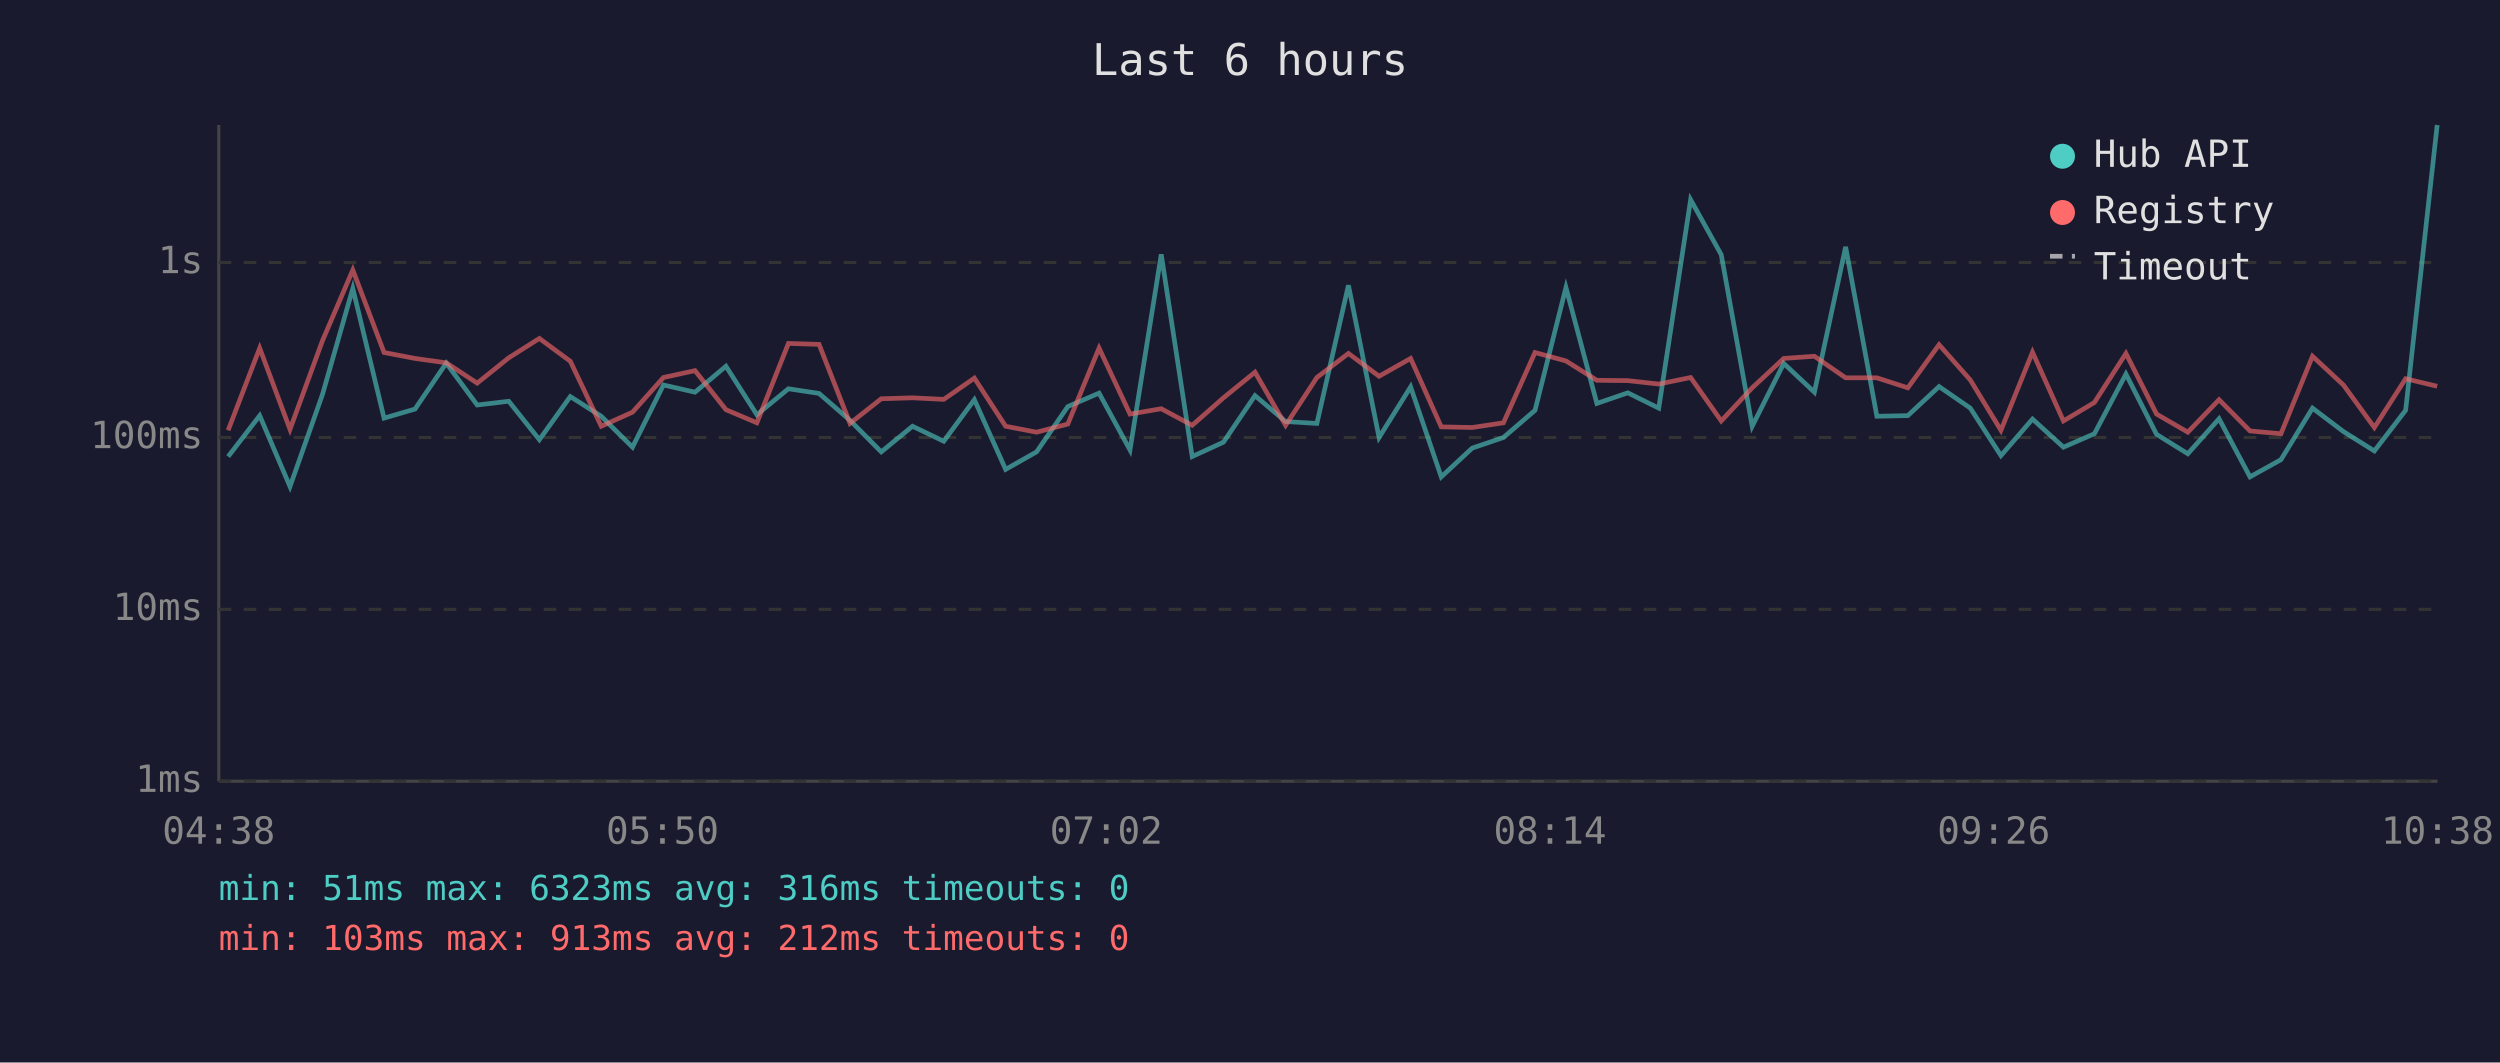
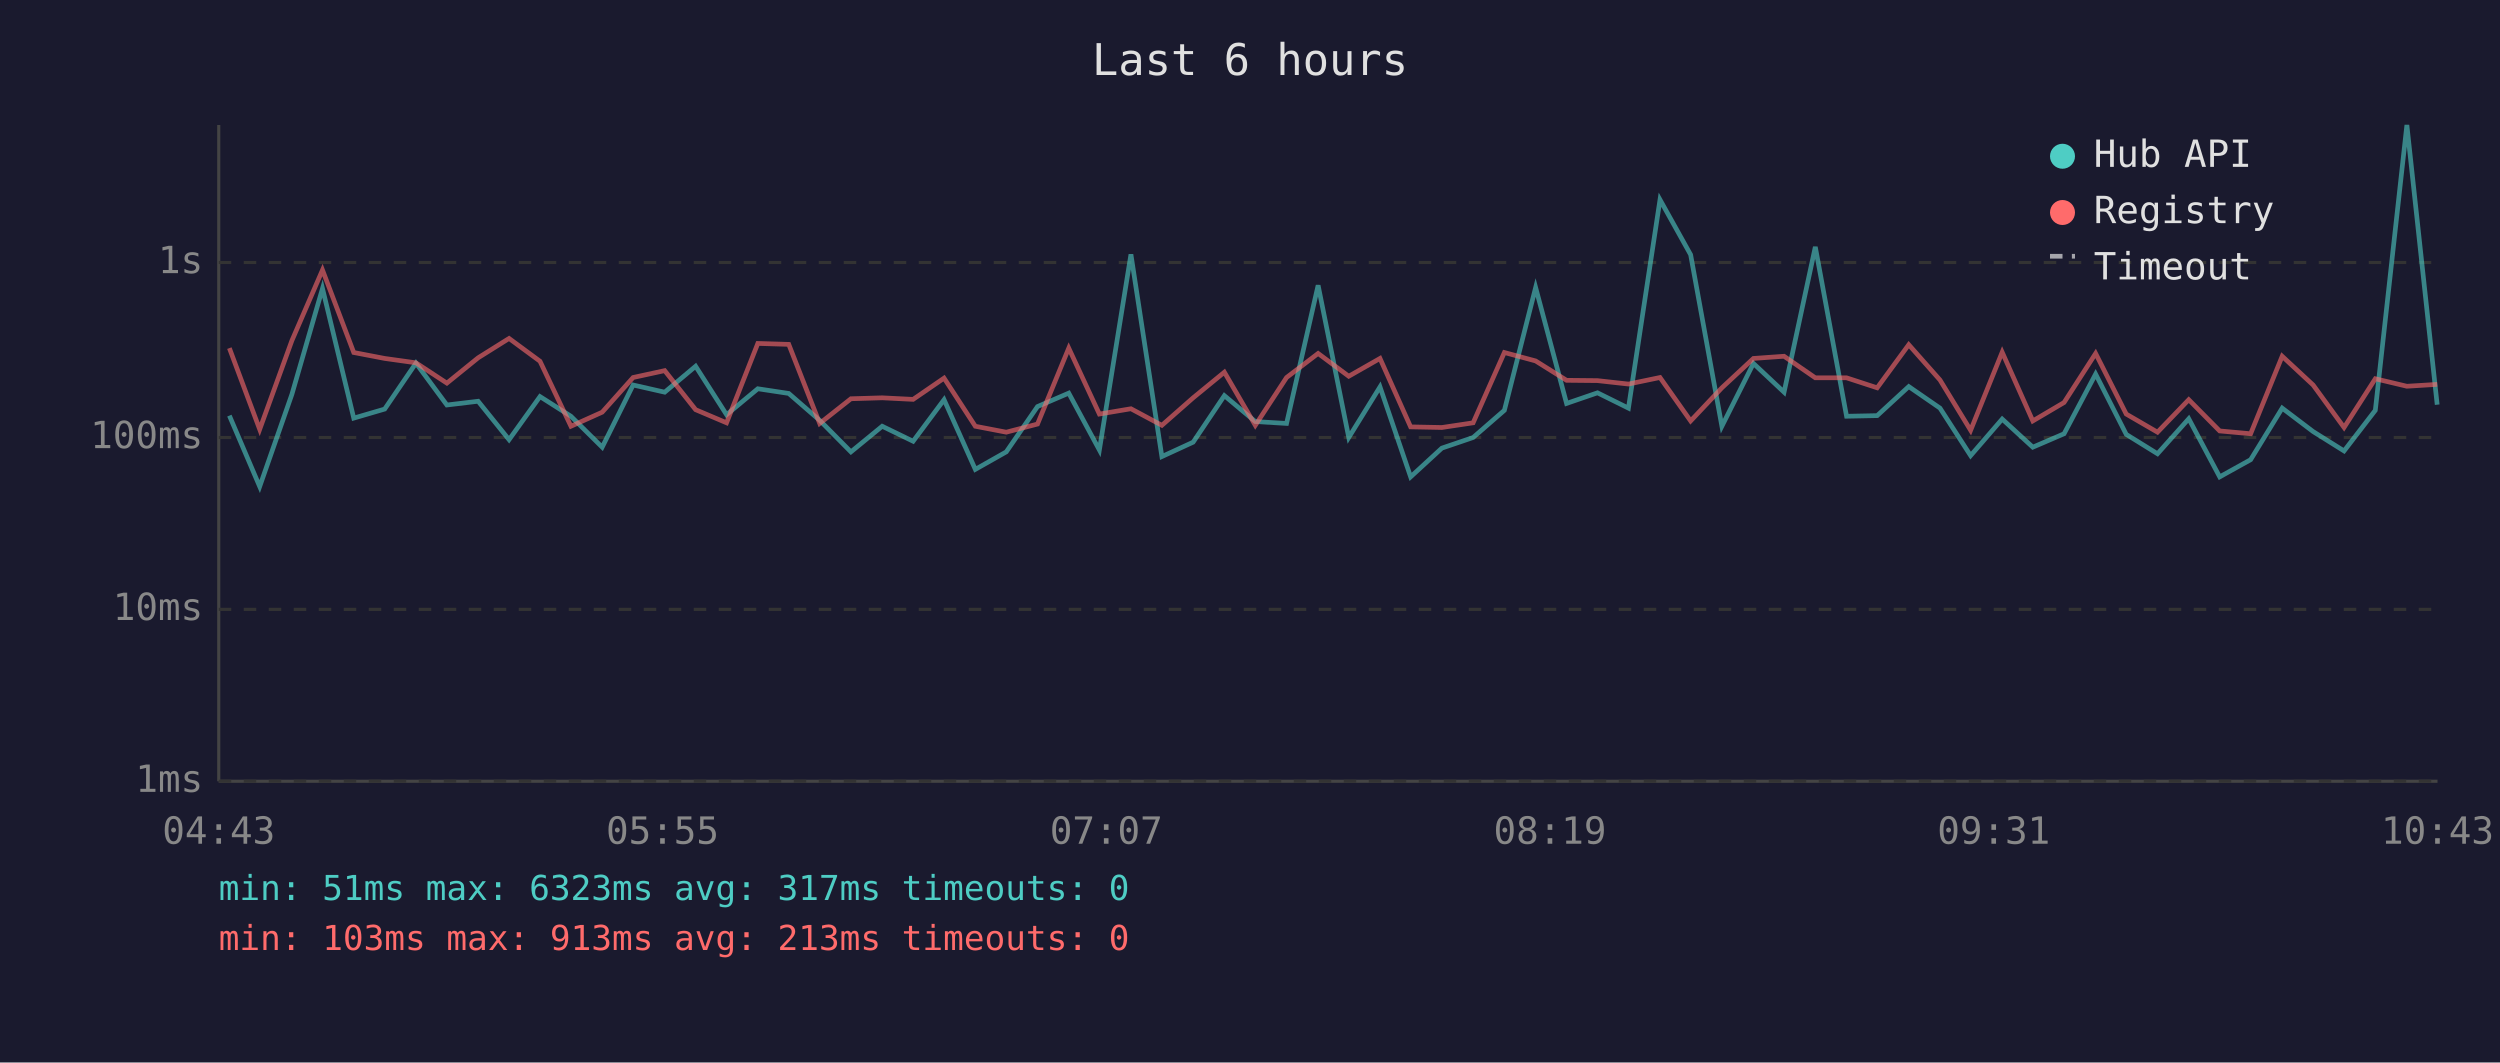
<svg xmlns="http://www.w3.org/2000/svg" viewBox="0 0 800 340" font-family="monospace" font-size="12">
  <rect width="800" height="340" fill="#1a1a2e" />
  <text x="400" y="24" fill="#e0e0e0" font-size="14" text-anchor="middle">Last 6 hours</text>
  <line x1="70" y1="40" x2="70" y2="250" stroke="#444" stroke-width="1" />
  <line x1="70" y1="250" x2="780" y2="250" stroke="#444" stroke-width="1" />
  <line x1="70" y1="250" x2="780" y2="250" stroke="#333" stroke-width="1" stroke-dasharray="4" />
  <text x="65" y="250" fill="#888" text-anchor="end" dominant-baseline="middle">1ms</text>
  <line x1="70" y1="195" x2="780" y2="195" stroke="#333" stroke-width="1" stroke-dasharray="4" />
  <text x="65" y="195" fill="#888" text-anchor="end" dominant-baseline="middle">10ms</text>
  <line x1="70" y1="140" x2="780" y2="140" stroke="#333" stroke-width="1" stroke-dasharray="4" />
  <text x="65" y="140" fill="#888" text-anchor="end" dominant-baseline="middle">100ms</text>
  <line x1="70" y1="84" x2="780" y2="84" stroke="#333" stroke-width="1" stroke-dasharray="4" />
  <text x="65" y="84" fill="#888" text-anchor="end" dominant-baseline="middle">1s</text>
-   <text x="70" y="270" fill="#888" text-anchor="middle">04:38</text>
-   <text x="212" y="270" fill="#888" text-anchor="middle">05:50</text>
-   <text x="354" y="270" fill="#888" text-anchor="middle">07:02</text>
-   <text x="496" y="270" fill="#888" text-anchor="middle">08:14</text>
-   <text x="638" y="270" fill="#888" text-anchor="middle">09:26</text>
-   <text x="780" y="270" fill="#888" text-anchor="middle">10:38</text>
-   <polyline points="73.0,146.1 83.1,133.0 92.8,155.7 103.2,126.2 112.9,92.3 122.9,133.8 132.8,130.9 142.8,116.2 152.7,129.6 162.8,128.4 172.6,140.7 182.5,126.9 192.4,133.2 202.4,143.1 212.3,123.2 222.4,125.5 232.3,117.2 242.2,132.7 252.3,124.4 262.1,125.9 272.0,134.5 282.0,144.6 292.0,136.4 302.0,141.2 311.8,127.9 321.8,150.2 331.7,144.6 341.7,130.1 351.7,125.8 361.6,144.0 371.6,81.4 381.5,146.1 391.5,141.5 401.6,126.6 411.4,134.9 421.4,135.5 431.5,91.3 441.3,140.0 451.4,123.8 461.2,152.6 471.1,143.4 481.1,140.0 491.2,131.3 501.1,92.0 511.0,129.1 520.9,125.7 530.8,130.6 541.0,63.9 550.8,81.5 560.7,136.4 570.8,116.3 580.6,125.5 590.6,79.0 600.6,133.2 610.5,133.0 620.5,123.7 630.5,130.6 640.3,145.8 650.4,134.1 660.3,143.1 670.2,138.8 680.3,119.7 690.1,139.0 700.1,145.2 710.1,134.0 720.0,152.6 729.9,147.1 740.0,130.6 749.9,138.1 759.8,144.3 769.8,131.3 779.9,40.0" fill="none" stroke="#4ecdc4" stroke-width="1.5" opacity="0.6" />
-   <polyline points="73.0,137.7 83.1,111.4 92.8,137.4 103.2,109.0 112.9,86.4 122.9,112.8 132.8,114.7 142.8,116.1 152.7,122.6 162.8,114.5 172.6,108.3 182.5,115.6 192.4,136.4 202.4,131.9 212.3,120.8 222.4,118.6 232.3,131.1 242.2,135.3 252.3,109.9 262.1,110.2 272.0,135.5 282.0,127.6 292.0,127.3 302.0,127.8 311.8,121.0 321.8,136.4 331.7,138.3 341.7,135.7 351.7,111.4 361.6,132.5 371.6,130.8 381.5,136.1 391.5,127.3 401.6,119.1 411.4,136.1 421.4,120.8 431.5,113.1 441.3,120.4 451.4,114.7 461.2,136.6 471.1,136.8 481.1,135.3 491.2,112.8 501.1,115.5 511.0,121.7 520.9,121.8 530.8,122.9 541.0,120.8 550.8,134.7 560.7,124.1 570.8,114.7 580.6,114.0 590.6,120.9 600.6,120.9 610.5,124.1 620.5,110.3 630.5,121.6 640.3,137.7 650.4,112.7 660.3,134.7 670.2,128.8 680.3,113.1 690.1,132.5 700.1,138.3 710.1,127.9 720.0,137.9 729.9,138.8 740.0,114.0 749.9,123.2 759.8,136.8 769.8,121.2 779.9,123.6" fill="none" stroke="#ff6b6b" stroke-width="1.5" opacity="0.6" />
+   <text x="70" y="270" fill="#888" text-anchor="middle">04:43</text>
+   <text x="212" y="270" fill="#888" text-anchor="middle">05:55</text>
+   <text x="354" y="270" fill="#888" text-anchor="middle">07:07</text>
+   <text x="496" y="270" fill="#888" text-anchor="middle">08:19</text>
+   <text x="638" y="270" fill="#888" text-anchor="middle">09:31</text>
+   <text x="780" y="270" fill="#888" text-anchor="middle">10:43</text>
+   <polyline points="73.4,133.0 83.1,155.7 93.4,126.2 103.2,92.3 113.2,133.8 123.1,130.9 133.1,116.2 143.0,129.6 153.0,128.4 162.9,140.7 172.8,126.9 182.7,133.2 192.7,143.1 202.6,123.2 212.7,125.5 222.6,117.2 232.5,132.7 242.5,124.4 252.4,125.9 262.3,134.5 272.3,144.6 282.3,136.4 292.2,141.2 302.1,127.9 312.1,150.2 322.0,144.6 332.0,130.1 342.0,125.8 351.8,144.0 361.9,81.4 371.8,146.1 381.8,141.5 391.8,126.6 401.7,134.9 411.7,135.5 421.8,91.3 431.6,140.0 441.6,123.8 451.4,152.6 461.4,143.4 471.4,140.0 481.4,131.3 491.4,92.0 501.3,129.1 511.2,125.7 521.1,130.6 531.2,63.9 541.0,81.5 551.0,136.4 561.1,116.3 570.9,125.5 580.9,79.0 590.9,133.2 600.7,133.0 610.8,123.7 620.8,130.6 630.6,145.8 640.7,134.1 650.5,143.1 660.5,138.8 670.6,119.7 680.4,139.0 690.4,145.2 700.4,134.0 710.3,152.6 720.2,147.1 730.3,130.6 740.2,138.1 750.1,144.3 760.1,131.3 770.2,40.0 779.9,129.5" fill="none" stroke="#4ecdc4" stroke-width="1.5" opacity="0.6" />
+   <polyline points="73.4,111.4 83.1,137.4 93.4,109.0 103.2,86.4 113.2,112.8 123.1,114.7 133.1,116.1 143.0,122.6 153.0,114.5 162.9,108.3 172.8,115.6 182.7,136.4 192.7,131.9 202.6,120.8 212.7,118.6 222.6,131.1 232.5,135.3 242.5,109.9 252.4,110.2 262.3,135.5 272.3,127.6 282.3,127.3 292.2,127.8 302.1,121.0 312.1,136.4 322.0,138.3 332.0,135.7 342.0,111.4 351.8,132.5 361.9,130.8 371.8,136.1 381.8,127.3 391.8,119.1 401.7,136.1 411.7,120.8 421.8,113.1 431.6,120.4 441.6,114.7 451.4,136.6 461.4,136.8 471.4,135.3 481.4,112.8 491.4,115.5 501.3,121.7 511.2,121.8 521.1,122.9 531.2,120.8 541.0,134.7 551.0,124.1 561.1,114.7 570.9,114.0 580.9,120.9 590.9,120.9 600.7,124.1 610.8,110.3 620.8,121.6 630.6,137.7 640.7,112.7 650.5,134.7 660.5,128.8 670.6,113.1 680.4,132.5 690.4,138.3 700.4,127.9 710.3,137.9 720.2,138.8 730.3,114.0 740.2,123.2 750.1,136.8 760.1,121.2 770.2,123.6 779.9,123.0" fill="none" stroke="#ff6b6b" stroke-width="1.5" opacity="0.6" />
  <circle cx="660" cy="50" r="4" fill="#4ecdc4" />
  <text x="670" y="50" fill="#e0e0e0" dominant-baseline="middle">Hub API</text>
  <circle cx="660" cy="68" r="4" fill="#ff6b6b" />
  <text x="670" y="68" fill="#e0e0e0" dominant-baseline="middle">Registry</text>
  <line x1="656" y1="82" x2="664" y2="82" stroke="#e0e0e0" stroke-width="1.5" stroke-dasharray="4,3" opacity="0.7" />
  <text x="670" y="86" fill="#e0e0e0" dominant-baseline="middle">Timeout</text>
-   <text x="70" y="288" fill="#4ecdc4" font-size="11">min: 51ms  max: 6323ms  avg: 316ms  timeouts: 0</text>
-   <text x="70" y="304" fill="#ff6b6b" font-size="11">min: 103ms  max: 913ms  avg: 212ms  timeouts: 0</text>
+   <text x="70" y="288" fill="#4ecdc4" font-size="11">min: 51ms  max: 6323ms  avg: 317ms  timeouts: 0</text>
+   <text x="70" y="304" fill="#ff6b6b" font-size="11">min: 103ms  max: 913ms  avg: 213ms  timeouts: 0</text>
</svg>
